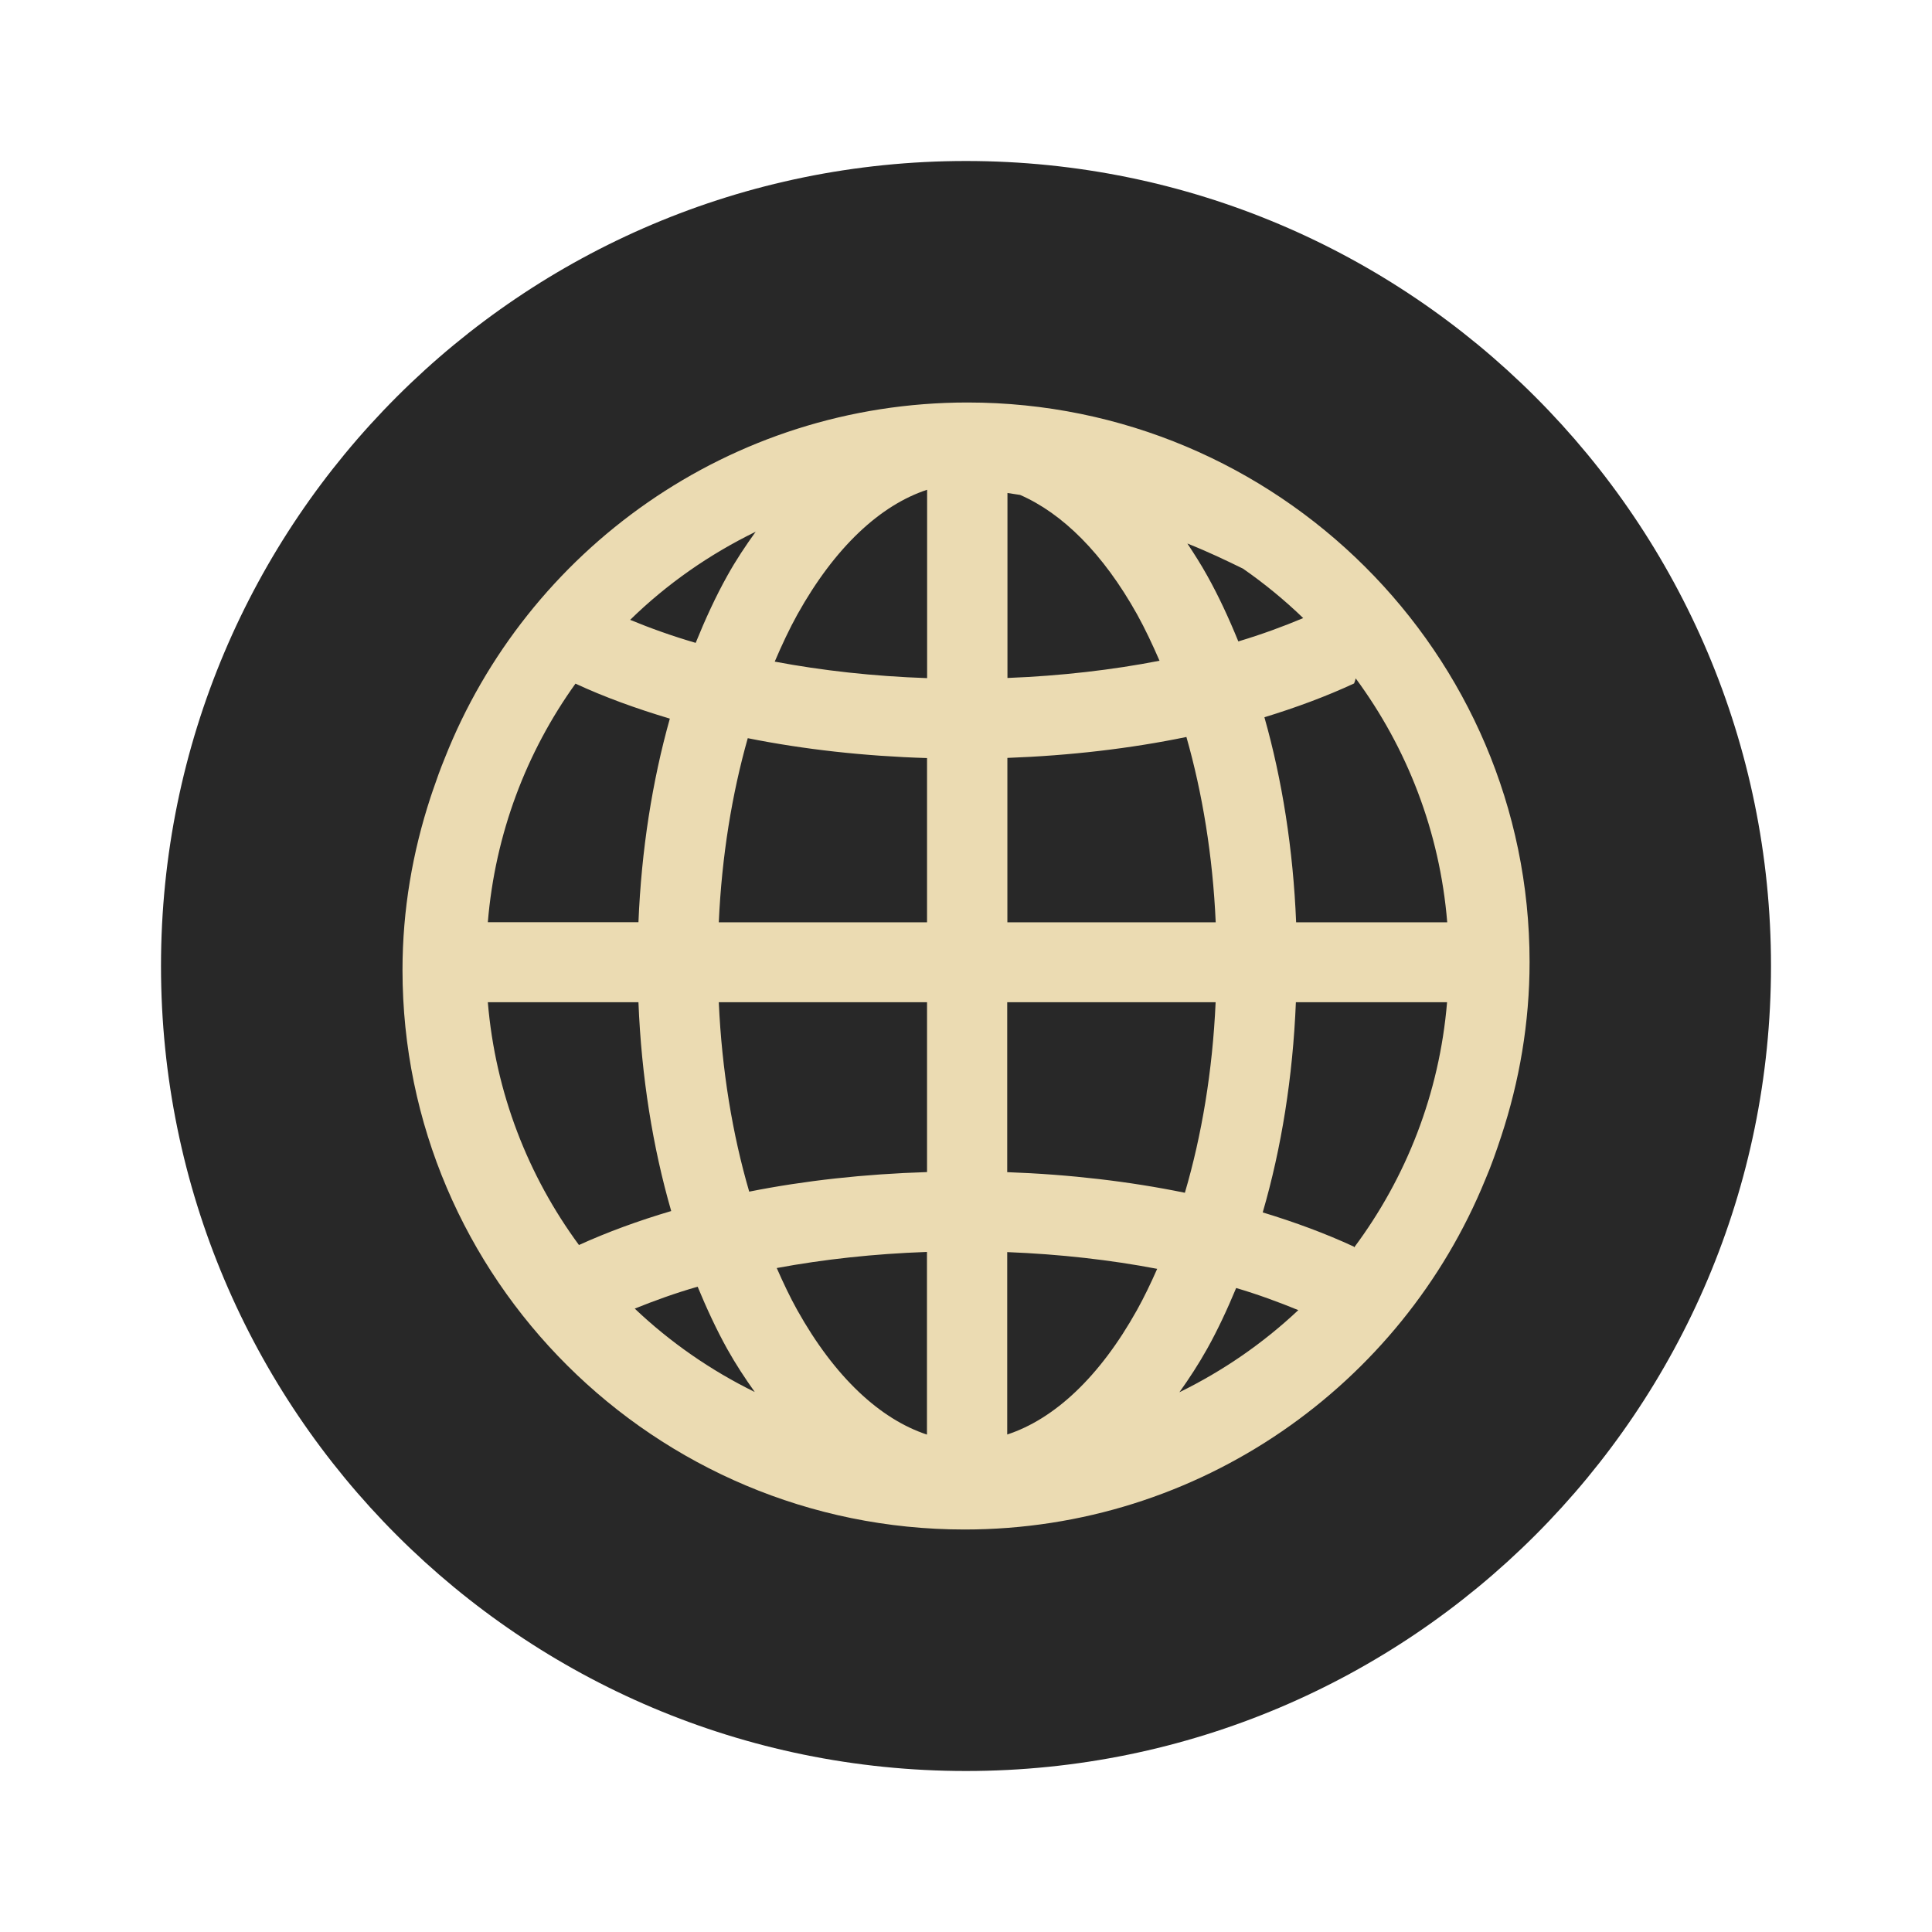
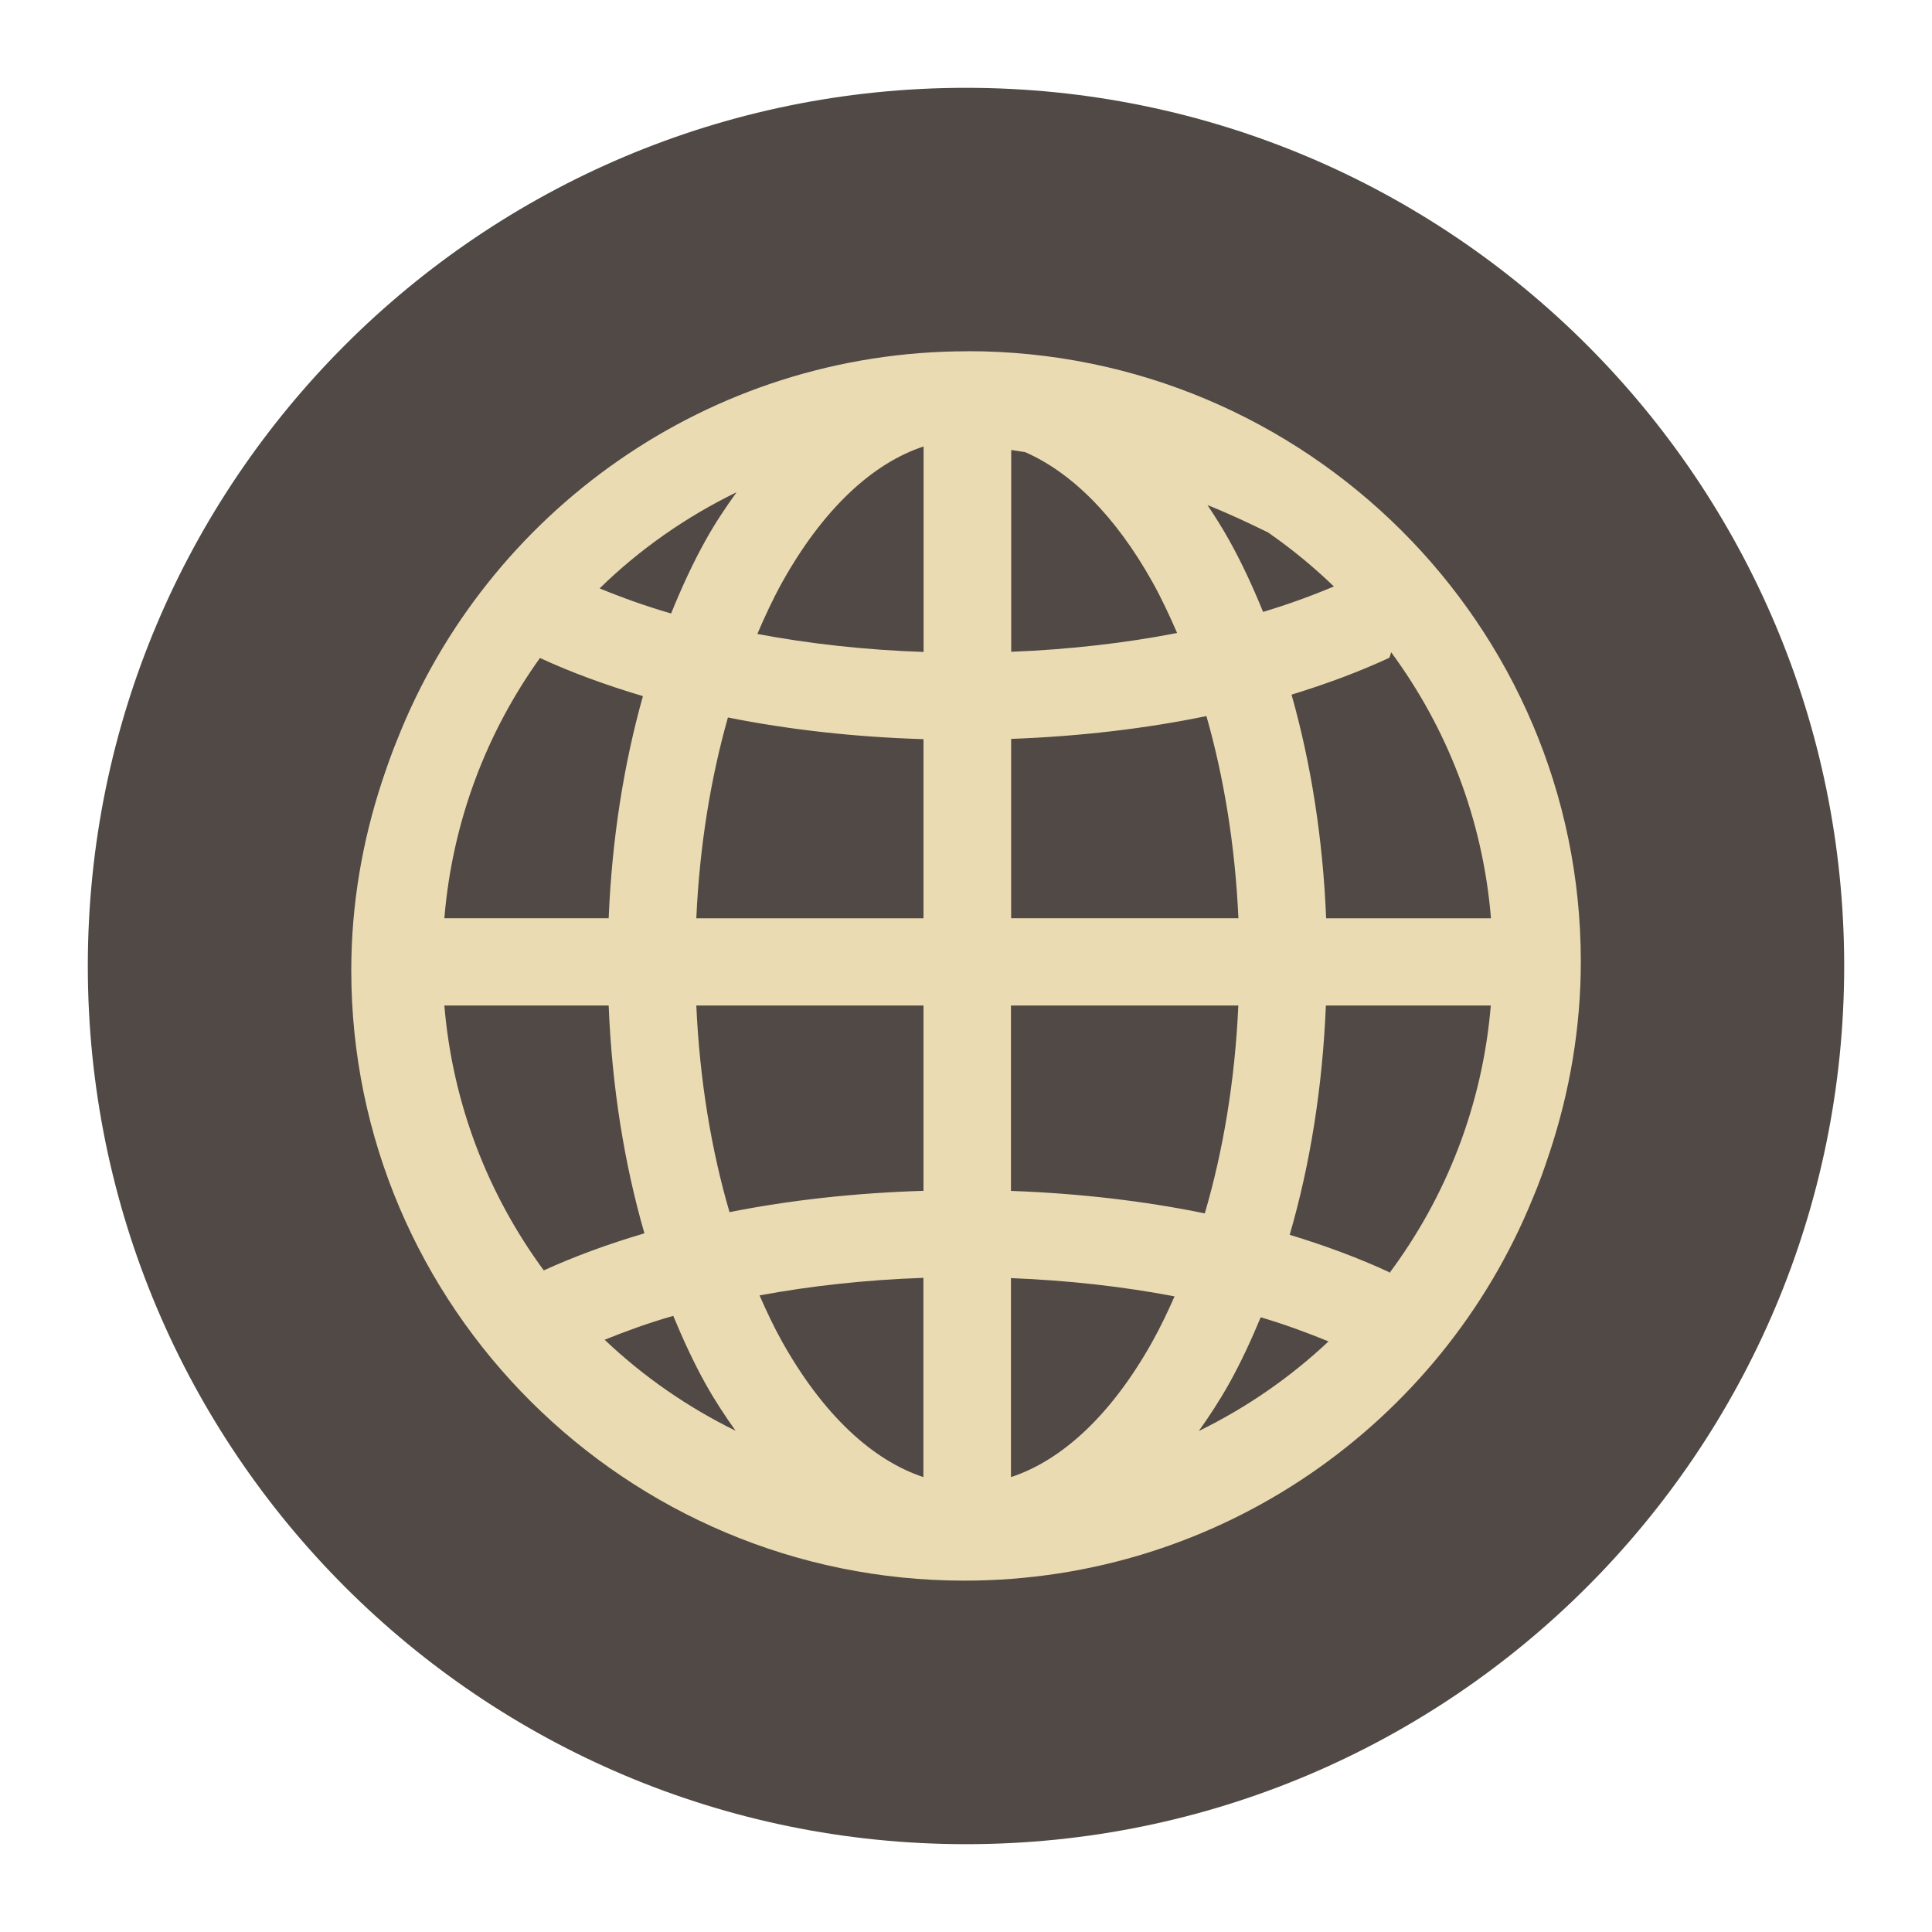
- <svg xmlns="http://www.w3.org/2000/svg" width="24" height="24" version="1.1" viewBox="0 0 24 24">
-   <circle style="fill:#282828" cx="12" cy="12" r="10" />
-   <path style="fill:#ebdbb2;fill-rule:evenodd" d="m 12.019,5 c -2.953,0 -5.476,1.837 -6.495,4.421 -0.054,0.131 -0.102,0.266 -0.148,0.401 -0.009,0.028 -0.019,0.055 -0.028,0.083 -0.222,0.677 -0.348,1.395 -0.348,2.145 0,3.833 3.131,6.95 6.981,6.95 2.925,0 5.431,-1.8 6.469,-4.345 2.7e-4,-6.5e-4 5e-4,-0.001 10e-4,-0.002 0.075,-0.175 0.138,-0.356 0.198,-0.538 0.225,-0.682 0.352,-1.409 0.352,-2.165 0,-3.833 -3.131,-6.95 -6.981,-6.95 z m -0.502,1.085 0,2.339 c -0.667,-0.023 -1.304,-0.094 -1.893,-0.205 0.088,-0.206 0.181,-0.405 0.282,-0.587 0.466,-0.836 1.03,-1.357 1.611,-1.548 z m 0.997,0.039 c 0.052,0.009 0.106,0.015 0.158,0.024 0.525,0.229 1.03,0.725 1.454,1.485 0.099,0.178 0.19,0.373 0.278,0.575 -0.586,0.114 -1.223,0.188 -1.889,0.214 l 0,-2.299 z m -3.125,0.479 c -0.125,0.174 -0.246,0.354 -0.354,0.549 -0.145,0.259 -0.274,0.541 -0.393,0.834 -0.292,-0.085 -0.562,-0.182 -0.814,-0.286 0.455,-0.445 0.983,-0.814 1.562,-1.096 z m 5.362,0.149 c 0.272,0.109 0.481,0.21 0.69,0.312 0.266,0.185 0.516,0.39 0.748,0.614 -0.249,0.105 -0.517,0.203 -0.806,0.29 -0.117,-0.287 -0.244,-0.562 -0.386,-0.816 -0.077,-0.139 -0.161,-0.27 -0.246,-0.399 z m 2.09,1.675 c 0.636,0.862 1.044,1.899 1.137,3.03 l -1.877,0 c -0.037,-0.908 -0.173,-1.766 -0.394,-2.547 0.398,-0.122 0.772,-0.261 1.114,-0.42 0.009,-0.022 0.015,-0.042 0.02,-0.063 z m -9.691,0.066 c 0.358,0.166 0.752,0.309 1.171,0.434 -0.218,0.776 -0.353,1.628 -0.39,2.529 l -1.871,0 c 0.091,-1.101 0.48,-2.115 1.089,-2.964 z m 7.588,0.662 c 0.198,0.695 0.327,1.473 0.364,2.302 l -2.588,0 0,-2.042 c 0.783,-0.029 1.532,-0.117 2.224,-0.26 z m -5.449,0.015 c 0.694,0.139 1.443,0.223 2.227,0.247 l 0,2.04 -2.587,0 c 0.037,-0.822 0.164,-1.595 0.36,-2.287 z m -3.229,3.28 1.871,0 c 0.037,0.926 0.178,1.801 0.407,2.594 -0.41,0.121 -0.794,0.262 -1.146,0.422 -0.632,-0.859 -1.038,-1.891 -1.132,-3.016 z m 2.869,0 2.587,0 0,2.11 c -0.777,0.024 -1.521,0.106 -2.209,0.243 -0.207,-0.708 -0.34,-1.505 -0.378,-2.353 z m 3.584,0 2.588,0 c -0.038,0.854 -0.173,1.656 -0.382,2.367 -0.687,-0.141 -1.43,-0.228 -2.207,-0.256 l 0,-2.111 z m 3.586,0 1.877,0 c -0.095,1.138 -0.509,2.181 -1.154,3.046 -0.002,-0.003 -0.002,-0.007 -0.004,-0.01 -0.347,-0.161 -0.727,-0.302 -1.132,-0.425 0.232,-0.797 0.374,-1.679 0.412,-2.612 z m -4.584,3.102 0,2.269 c -0.581,-0.192 -1.144,-0.711 -1.611,-1.546 -0.091,-0.163 -0.174,-0.339 -0.255,-0.523 0.582,-0.108 1.209,-0.177 1.866,-0.2 z m 0.997,0.002 c 0.656,0.026 1.283,0.097 1.863,0.208 -0.079,0.179 -0.162,0.352 -0.251,0.512 -0.466,0.836 -1.03,1.355 -1.612,1.546 l 0,-2.267 z m -3.846,0.429 c 0.112,0.27 0.233,0.532 0.367,0.773 0.106,0.19 0.222,0.366 0.343,0.536 -0.55,-0.27 -1.052,-0.619 -1.491,-1.036 0.244,-0.098 0.501,-0.192 0.781,-0.272 z m 6.69,0.017 c 0.277,0.082 0.531,0.176 0.772,0.275 -0.436,0.41 -0.933,0.754 -1.477,1.02 0.122,-0.171 0.238,-0.349 0.345,-0.54 0.132,-0.236 0.25,-0.491 0.36,-0.755 z" />
+ <svg xmlns="http://www.w3.org/2000/svg" width="22" height="22" version="1.1">
+   <circle cx="11" cy="11" r="10" fill="#504945" />
+   <path d="m11.019 4c-2.953 0-5.476 1.837-6.495 4.421-0.054 0.131-0.102 0.266-0.148 0.401-0.009 0.028-0.019 0.055-0.028 0.083-0.222 0.676-0.348 1.395-0.348 2.144 0 3.833 3.131 6.95 6.981 6.95 2.925 0 5.431-1.8 6.469-4.345 2.7e-4 -6.5e-4 5e-4 -0.001 1e-3 -0.002 0.075-0.175 0.138-0.356 0.198-0.538 0.225-0.682 0.352-1.409 0.352-2.165 0-3.833-3.131-6.95-6.981-6.95zm-0.502 1.085v2.339c-0.667-0.023-1.304-0.094-1.893-0.205 0.088-0.206 0.181-0.405 0.282-0.587 0.466-0.836 1.03-1.357 1.611-1.548zm0.997 0.039c0.052 0.009 0.106 0.015 0.158 0.024 0.525 0.229 1.03 0.725 1.454 1.485 0.099 0.178 0.19 0.373 0.278 0.575-0.586 0.114-1.223 0.188-1.889 0.214v-2.299zm-3.125 0.479c-0.125 0.174-0.246 0.354-0.354 0.549-0.145 0.259-0.274 0.541-0.393 0.834-0.292-0.085-0.562-0.182-0.814-0.286 0.455-0.445 0.983-0.814 1.562-1.096zm5.362 0.149c0.272 0.109 0.481 0.21 0.69 0.312 0.266 0.185 0.516 0.39 0.748 0.614-0.249 0.105-0.517 0.203-0.806 0.29-0.117-0.287-0.244-0.562-0.386-0.816-0.077-0.139-0.161-0.27-0.246-0.399zm2.09 1.675c0.636 0.862 1.044 1.899 1.137 3.03h-1.877c-0.037-0.908-0.173-1.766-0.394-2.547 0.398-0.122 0.772-0.261 1.114-0.42 0.009-0.022 0.015-0.042 0.02-0.063zm-9.691 0.066c0.358 0.166 0.752 0.309 1.171 0.434-0.218 0.776-0.353 1.628-0.39 2.529h-1.871c0.091-1.101 0.48-2.115 1.089-2.964zm7.588 0.662c0.198 0.695 0.327 1.474 0.364 2.301h-2.588v-2.042c0.783-0.029 1.532-0.117 2.224-0.26zm-5.449 0.015c0.694 0.139 1.443 0.223 2.227 0.247v2.04h-2.587c0.037-0.822 0.164-1.595 0.36-2.287zm-3.229 3.28h1.871c0.037 0.926 0.178 1.801 0.407 2.594-0.41 0.121-0.794 0.262-1.146 0.422-0.632-0.859-1.038-1.891-1.132-3.016zm2.869 0h2.587v2.11c-0.777 0.024-1.521 0.106-2.209 0.243-0.207-0.708-0.34-1.505-0.378-2.353zm3.584 0h2.588c-0.038 0.854-0.173 1.656-0.382 2.367-0.687-0.141-1.43-0.228-2.207-0.256v-2.111zm3.586 0h1.877c-0.095 1.138-0.509 2.181-1.154 3.046-2e-3 -3e-3 -2e-3 -0.007-4e-3 -0.01-0.347-0.161-0.727-0.302-1.132-0.425 0.232-0.797 0.374-1.679 0.412-2.612zm-4.584 3.102v2.268c-0.581-0.192-1.144-0.711-1.611-1.546-0.091-0.163-0.174-0.339-0.255-0.523 0.582-0.108 1.209-0.177 1.866-0.2zm0.997 2e-3c0.656 0.026 1.283 0.097 1.863 0.208-0.079 0.179-0.162 0.352-0.251 0.512-0.466 0.836-1.03 1.355-1.612 1.546v-2.267zm-3.846 0.429c0.112 0.27 0.233 0.532 0.367 0.773 0.106 0.19 0.222 0.366 0.343 0.536-0.55-0.27-1.052-0.619-1.491-1.036 0.244-0.098 0.501-0.192 0.781-0.272zm6.69 0.017c0.277 0.082 0.531 0.176 0.772 0.275-0.436 0.41-0.933 0.754-1.477 1.02 0.122-0.171 0.238-0.349 0.345-0.54 0.132-0.236 0.25-0.491 0.36-0.755z" fill="#ebdbb2" />
</svg>
